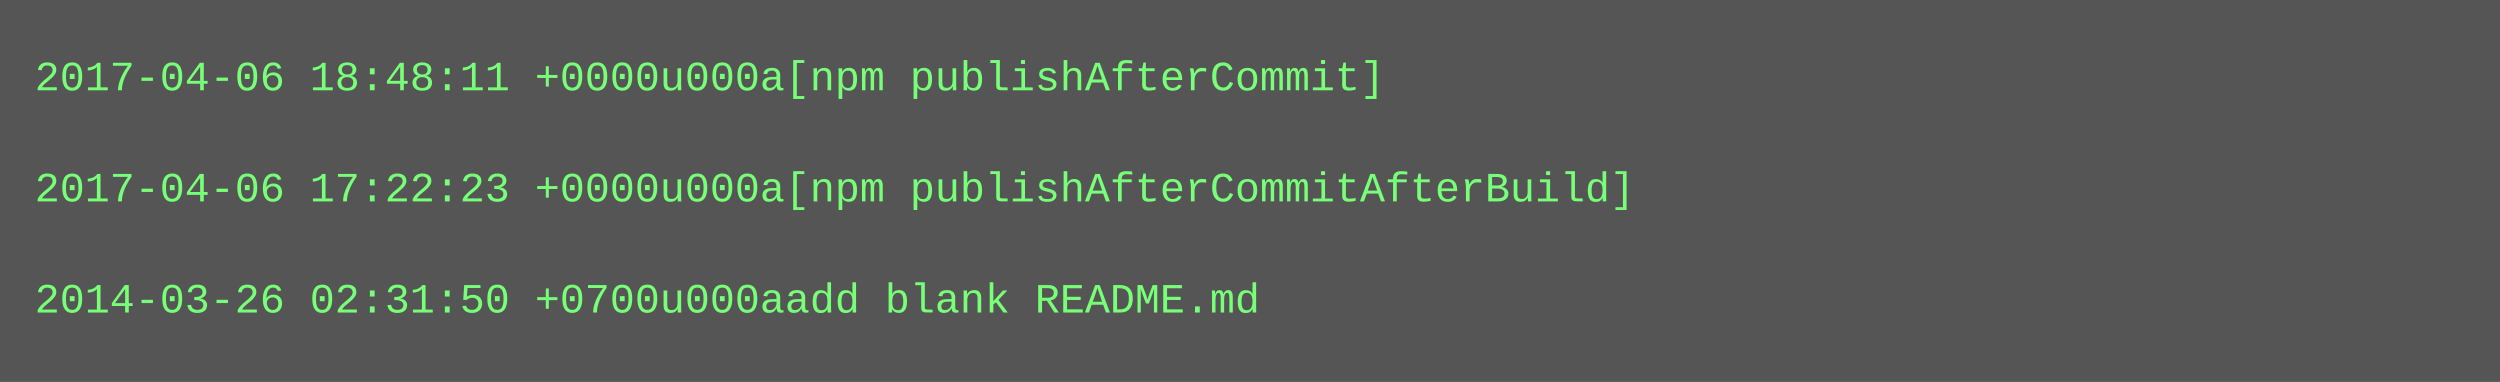
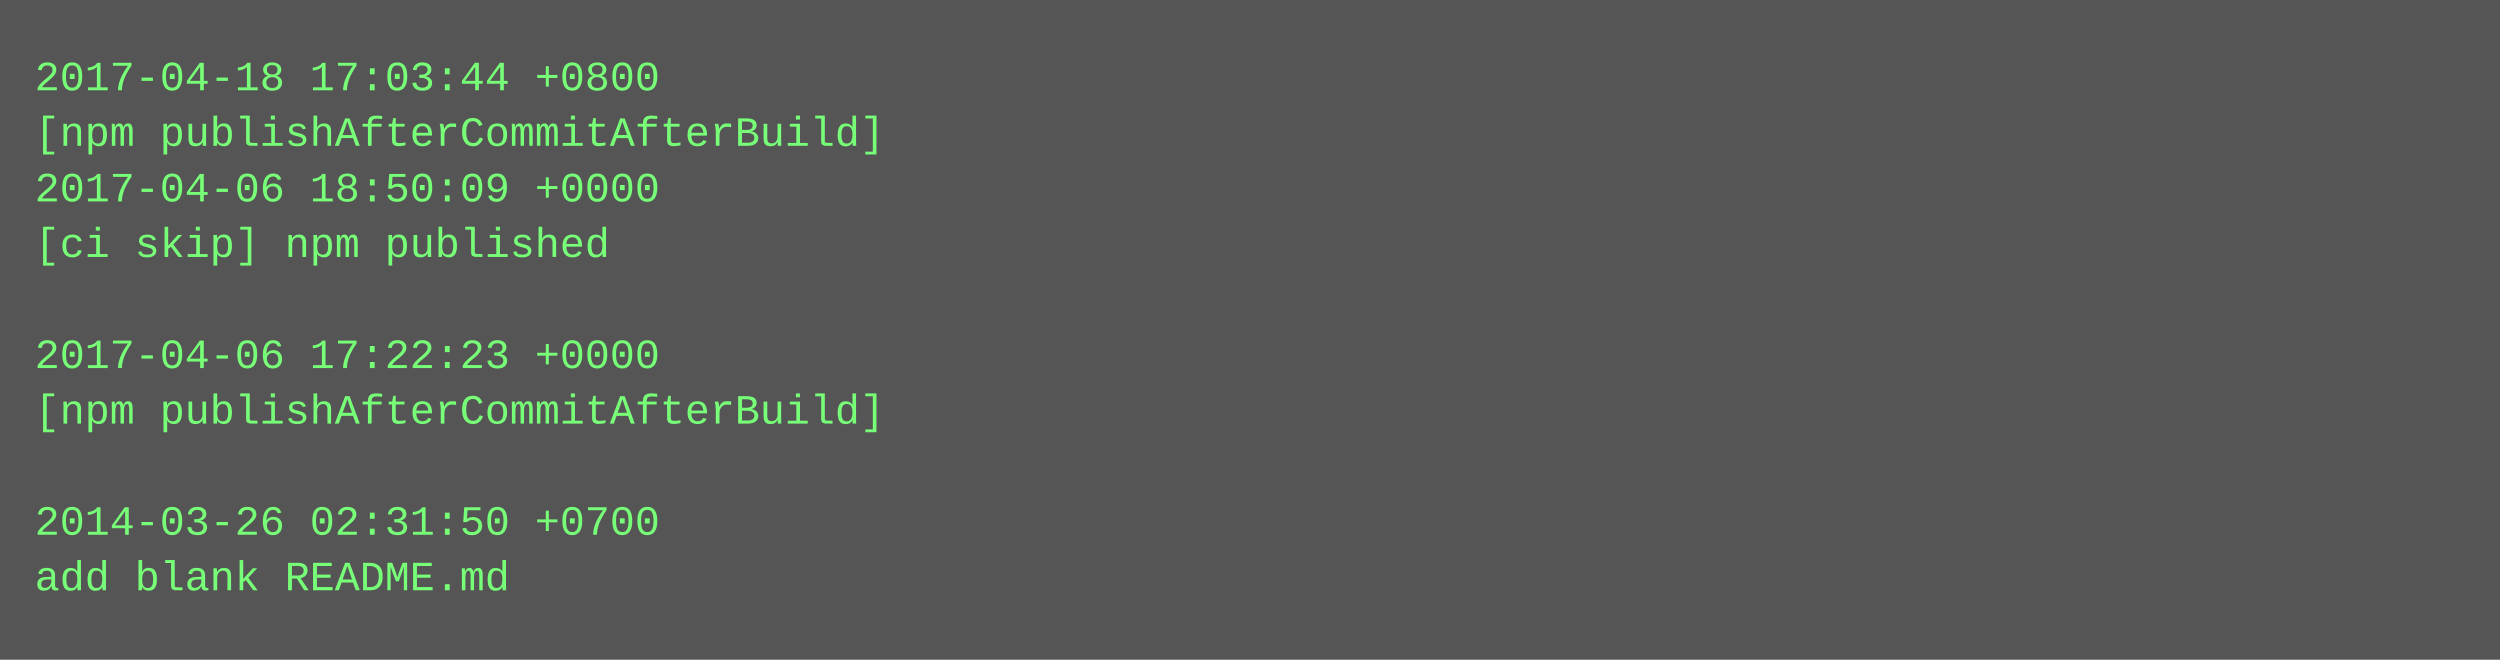
- <svg xmlns="http://www.w3.org/2000/svg" height="110" width="720">
-   <rect height="110" fill="#555" width="720" />
+ <svg xmlns="http://www.w3.org/2000/svg" height="190" width="720">
+   <rect height="190" fill="#555" width="720" />
  <text fill="#7f7" font-family="Courier New" font-size="12" xml:space="preserve">
-     <tspan x="10" y="26">2017-04-06 18:48:11 +0000u000a[npm publishAfterCommit]</tspan>
-     <tspan x="10" y="42" />
-     <tspan x="10" y="58">2017-04-06 17:22:23 +0000u000a[npm publishAfterCommitAfterBuild]</tspan>
-     <tspan x="10" y="74" />
-     <tspan x="10" y="90">2014-03-26 02:31:50 +0700u000aadd blank README.md</tspan>
+     <tspan x="10" y="26">2017-04-18 17:03:44 +0800</tspan>
+     <tspan x="10" y="42">[npm publishAfterCommitAfterBuild]</tspan>
+     <tspan x="10" y="58">2017-04-06 18:50:09 +0000</tspan>
+     <tspan x="10" y="74">[ci skip] npm published</tspan>
+     <tspan x="10" y="90" />
+     <tspan x="10" y="106">2017-04-06 17:22:23 +0000</tspan>
+     <tspan x="10" y="122">[npm publishAfterCommitAfterBuild]</tspan>
+     <tspan x="10" y="138" />
+     <tspan x="10" y="154">2014-03-26 02:31:50 +0700</tspan>
+     <tspan x="10" y="170">add blank README.md</tspan>
  </text>
</svg>
